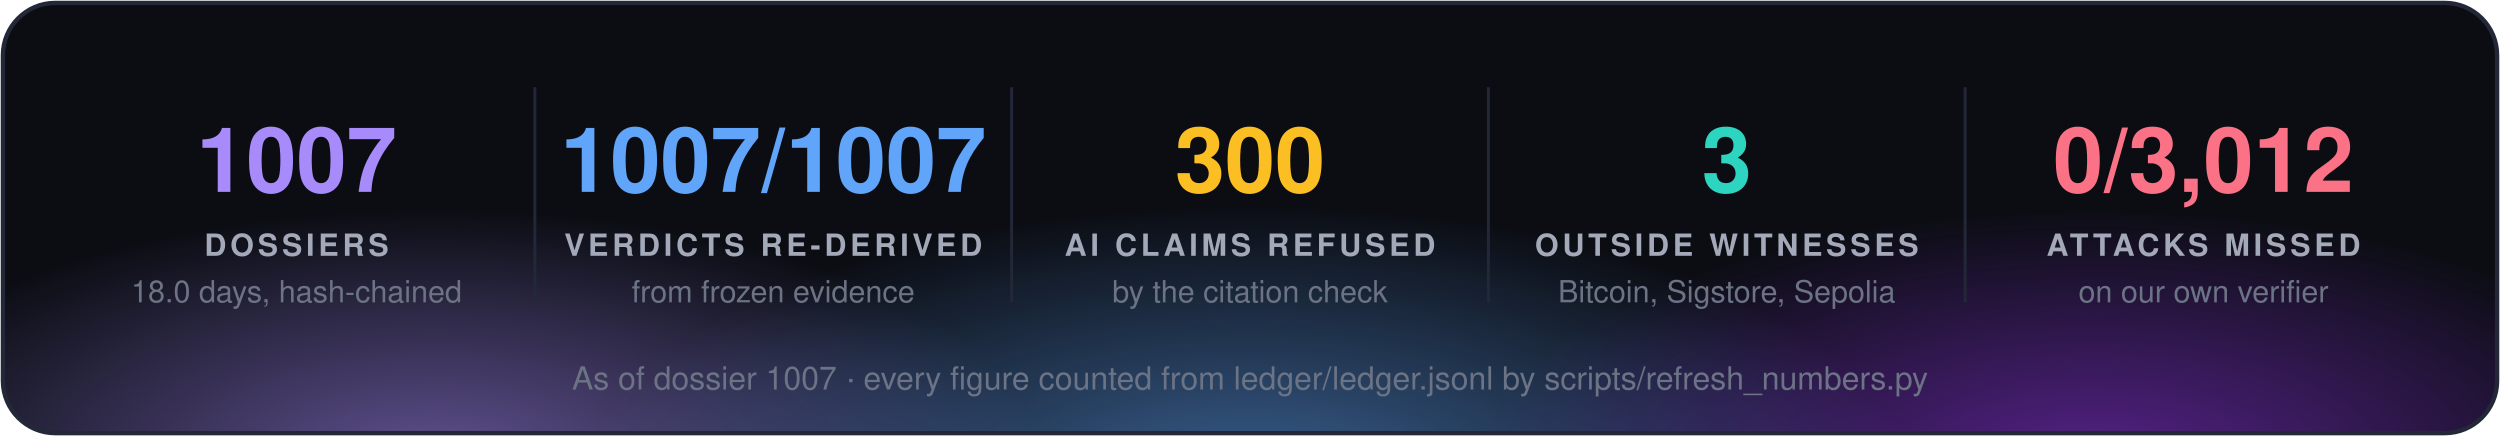
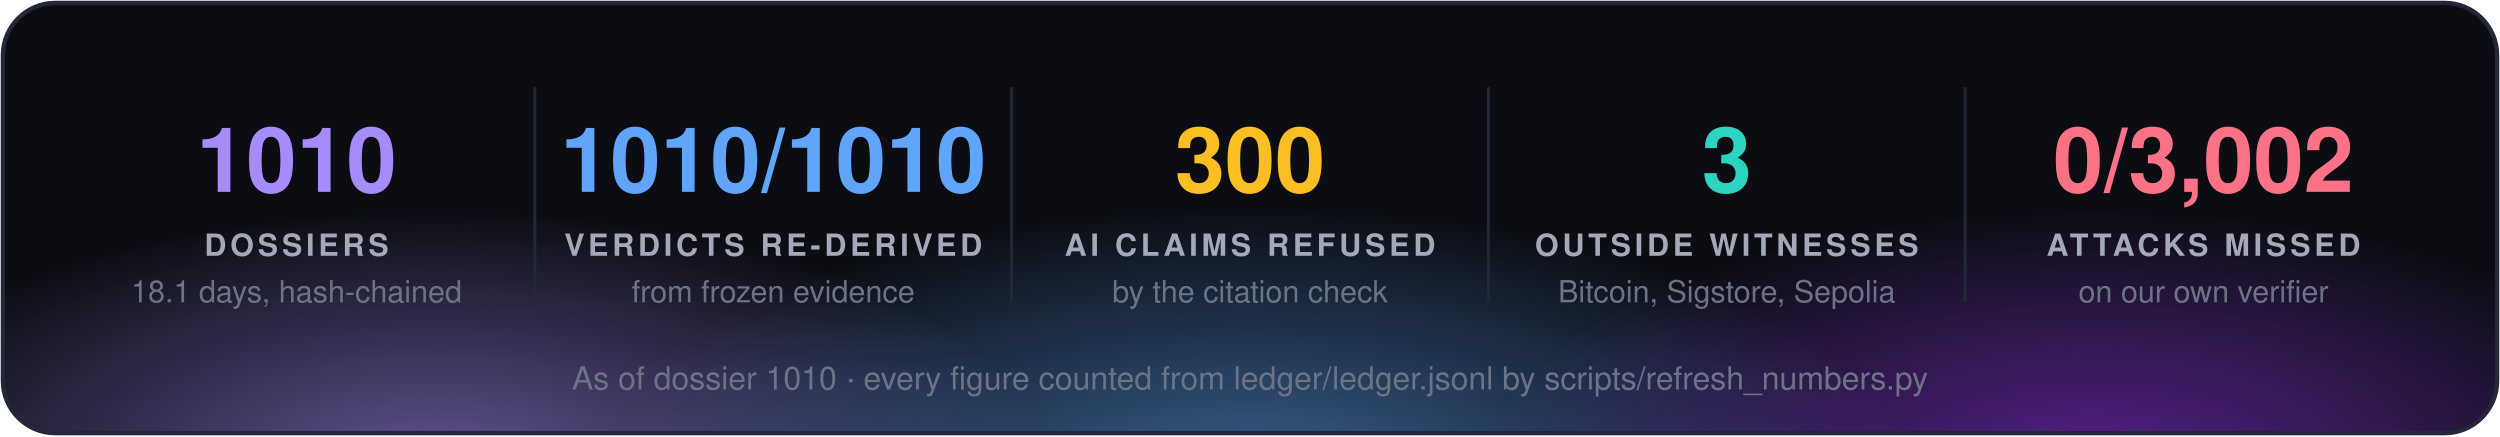
<svg xmlns="http://www.w3.org/2000/svg" width="860" height="150" viewBox="0 0 860 150" font-family="'Segoe UI', 'Helvetica Neue', Helvetica, Arial, sans-serif">
  <defs>
    <radialGradient id="g0" cx="50%" cy="50%" r="50%">
      <stop offset="0" stop-color="#a78bfa" stop-opacity="0.55" />
      <stop offset="1" stop-color="#a78bfa" stop-opacity="0" />
    </radialGradient>
    <radialGradient id="g1" cx="50%" cy="50%" r="50%">
      <stop offset="0" stop-color="#60a5fa" stop-opacity="0.55" />
      <stop offset="1" stop-color="#60a5fa" stop-opacity="0" />
    </radialGradient>
    <radialGradient id="g2" cx="50%" cy="50%" r="50%">
      <stop offset="0" stop-color="#9333ea" stop-opacity="0.55" />
      <stop offset="1" stop-color="#9333ea" stop-opacity="0" />
    </radialGradient>
    <clipPath id="panel">
      <rect x="1" y="1" width="858" height="148" rx="18" />
    </clipPath>
  </defs>
  <rect x="1" y="1" width="858" height="148" rx="18" fill="#0b0d13" />
  <g clip-path="url(#panel)">
    <ellipse cx="150" cy="160" rx="210" ry="88" fill="url(#g0)" />
    <ellipse cx="430" cy="168" rx="230" ry="97" fill="url(#g1)" />
    <ellipse cx="720" cy="160" rx="210" ry="88" fill="url(#g2)" />
  </g>
  <rect x="1" y="1" width="858" height="148" rx="18" fill="none" stroke="#232838" stroke-width="1.5" />
-   <text x="102.0" y="66" fill="#a78bfa" font-size="31" font-weight="700" text-anchor="middle">1007</text>
+   <text x="102.0" y="66" fill="#a78bfa" font-size="31" font-weight="700" text-anchor="middle">1010</text>
  <text x="102.0" y="88" fill="#a3a9b8" font-size="10.5" font-weight="700" letter-spacing="1.3" text-anchor="middle">DOSSIERS</text>
-   <text x="102.0" y="104" fill="#6b7385" font-size="10.5" text-anchor="middle">18.0 days, hash-chained</text>
+   <text x="102.0" y="104" fill="#6b7385" font-size="10.5" text-anchor="middle">18.1 days, hash-chained</text>
  <line x1="184.0" y1="30" x2="184.0" y2="104" stroke="#232838" />
-   <text x="266.0" y="66" fill="#60a5fa" font-size="31" font-weight="700" text-anchor="middle">1007/1007</text>
+   <text x="266.0" y="66" fill="#60a5fa" font-size="31" font-weight="700" text-anchor="middle">1010/1010</text>
  <text x="266.0" y="88" fill="#a3a9b8" font-size="10.5" font-weight="700" letter-spacing="1.3" text-anchor="middle">VERDICTS RE-DERIVED</text>
  <text x="266.0" y="104" fill="#6b7385" font-size="10.5" text-anchor="middle">from frozen evidence</text>
  <line x1="348.0" y1="30" x2="348.0" y2="104" stroke="#232838" />
  <text x="430.0" y="66" fill="#fbbf24" font-size="31" font-weight="700" text-anchor="middle">300</text>
  <text x="430.0" y="88" fill="#a3a9b8" font-size="10.5" font-weight="700" letter-spacing="1.3" text-anchor="middle">AI CLAIMS REFUSED</text>
  <text x="430.0" y="104" fill="#6b7385" font-size="10.5" text-anchor="middle">by the citation check</text>
  <line x1="512.0" y1="30" x2="512.0" y2="104" stroke="#232838" />
  <text x="594.0" y="66" fill="#2dd4bf" font-size="31" font-weight="700" text-anchor="middle">3</text>
  <text x="594.0" y="88" fill="#a3a9b8" font-size="10.5" font-weight="700" letter-spacing="1.3" text-anchor="middle">OUTSIDE WITNESSES</text>
  <text x="594.0" y="104" fill="#6b7385" font-size="10.5" text-anchor="middle">Bitcoin, Sigstore, Sepolia</text>
  <line x1="676.0" y1="30" x2="676.0" y2="104" stroke="#232838" />
-   <text x="758.0" y="66" fill="#fb7185" font-size="31" font-weight="700" text-anchor="middle">0/3,012</text>
+   <text x="758.0" y="66" fill="#fb7185" font-size="31" font-weight="700" text-anchor="middle">0/3,002</text>
  <text x="758.0" y="88" fill="#a3a9b8" font-size="10.5" font-weight="700" letter-spacing="1.3" text-anchor="middle">ATTACKS MISSED</text>
  <text x="758.0" y="104" fill="#6b7385" font-size="10.5" text-anchor="middle">on our own verifier</text>
-   <text x="430.0" y="134" fill="#6b7385" font-size="11" text-anchor="middle">As of dossier 1007 · every figure counted from ledger/ledger.jsonl by scripts/refresh_numbers.py</text>
+   <text x="430.0" y="134" fill="#6b7385" font-size="11" text-anchor="middle">As of dossier 1010 · every figure counted from ledger/ledger.jsonl by scripts/refresh_numbers.py</text>
</svg>
